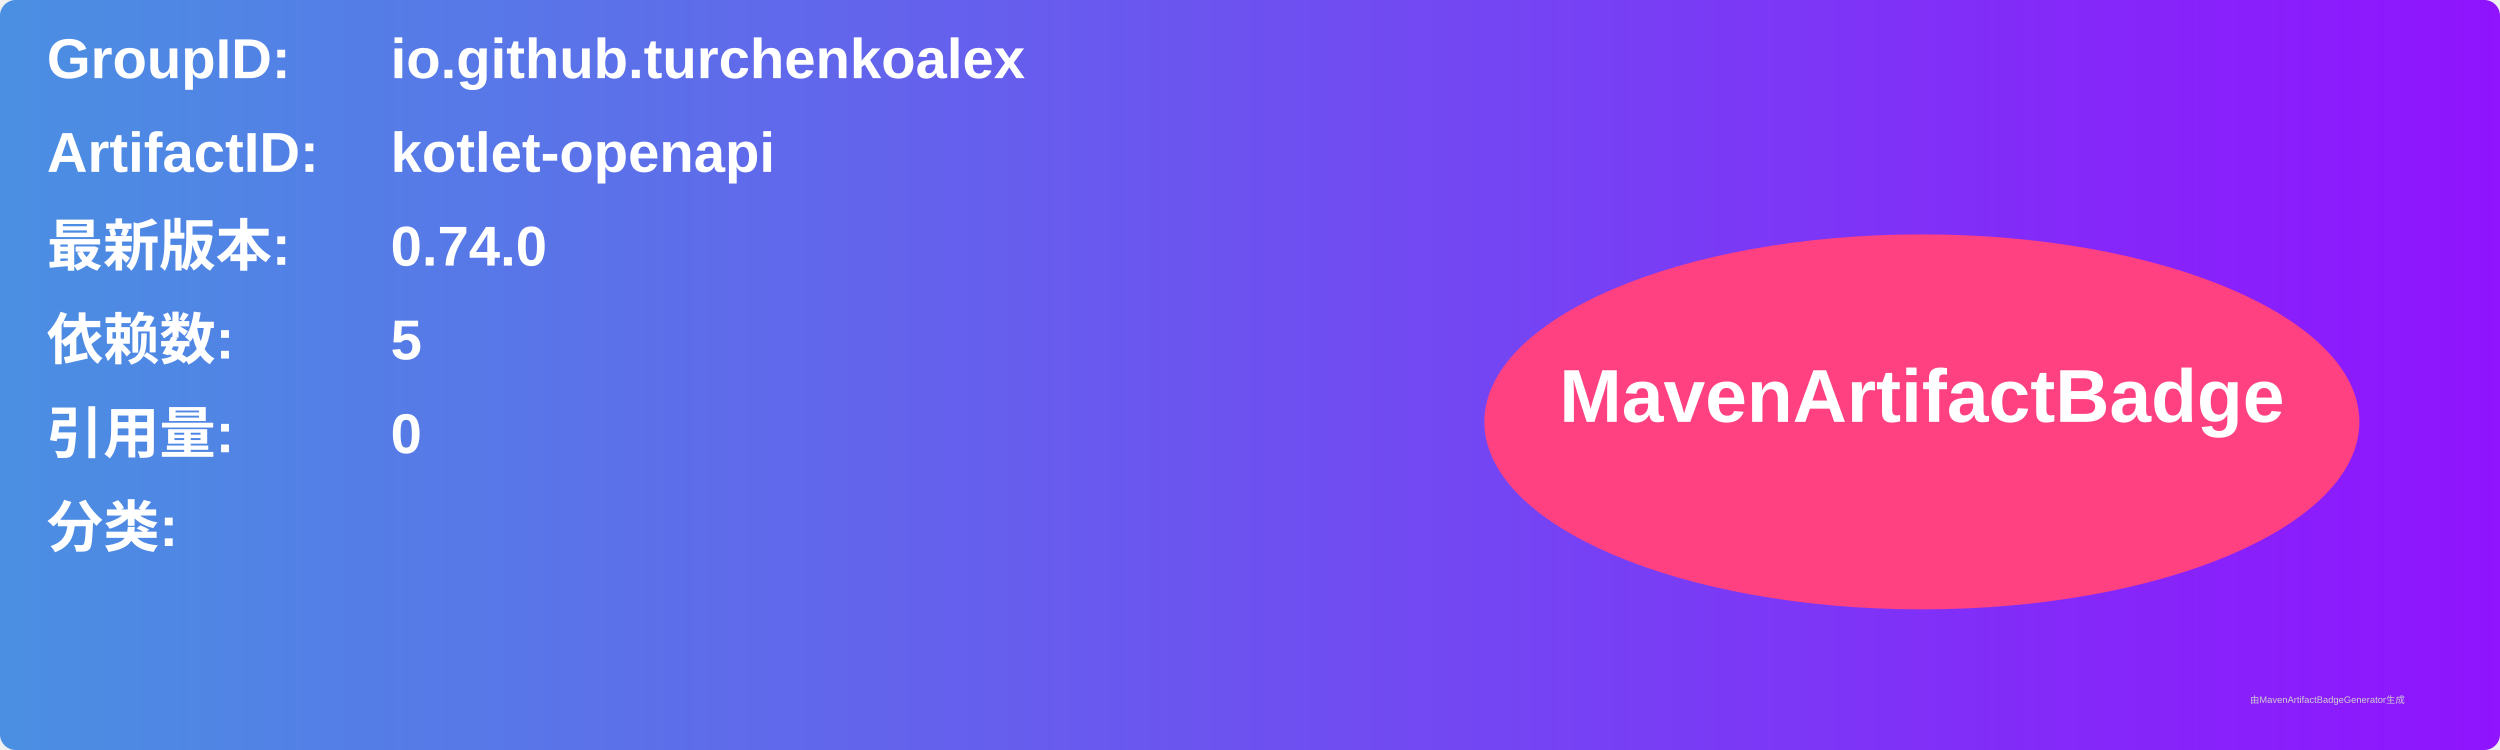
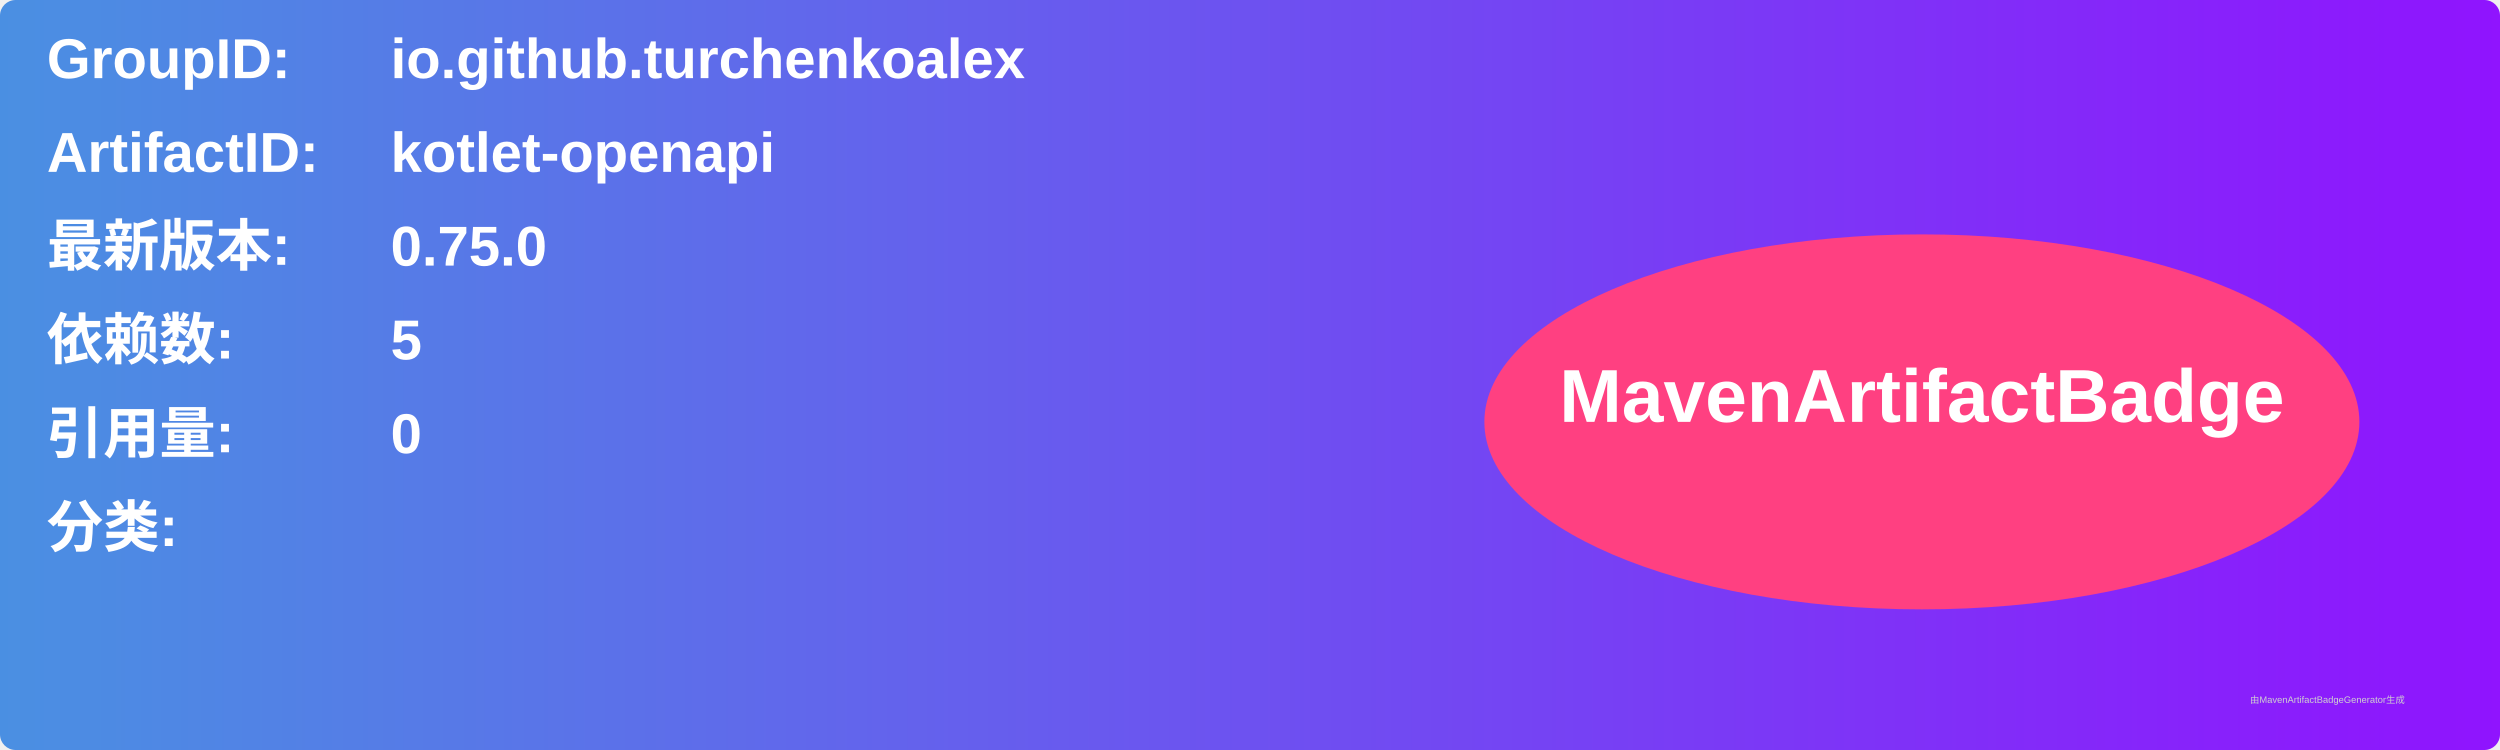
<svg xmlns="http://www.w3.org/2000/svg" width="800" height="240" viewBox="0 0 800 240">
  <linearGradient id="grad" x1="0%" y1="0%" x2="100%" y2="0%">
    <stop offset="0%" stop-color="#4a90e2" />
    <stop offset="100%" stop-color="#9013fe" />
  </linearGradient>
  <rect width="100%" height="100%" rx="5" ry="5" fill="url(#grad)" />
  <g transform="translate(15, 15)">
    <text x="0" y="10" font-family="Arial" font-size="18" fill="white" font-weight="bold" width="260">GroupID:</text>
    <text x="110" y="10" font-family="Arial" font-size="18" fill="white" font-weight="bold" width="460">io.github.turchenkoalex</text>
    <text x="0" y="40" font-family="Arial" font-size="18" fill="white" font-weight="bold" width="260">ArtifactID:</text>
    <text x="110" y="40" font-family="Arial" font-size="18" fill="white" font-weight="bold" width="460">kotlet-openapi</text>
    <text x="0" y="70" font-family="Arial" font-size="18" fill="white" font-weight="bold">最新版本:</text>
    <text x="110" y="70" font-family="Arial" font-size="18" fill="white" font-weight="bold">
-       <tspan font-weight="bold">0.74.0</tspan>
+       <tspan font-weight="bold">0.75.0</tspan>
    </text>
    <text x="0" y="100" font-family="Arial" font-size="18" fill="white" font-weight="bold">依赖数: </text>
    <text x="110" y="100" font-family="Arial" font-size="18" fill="white">
      <tspan font-weight="bold">5</tspan>
    </text>
    <text x="0" y="130" font-family="Arial" font-size="18" fill="white" font-weight="bold">引用量: </text>
    <text x="110" y="130" font-family="Arial" font-size="18" fill="white">
      <tspan font-weight="bold">0</tspan>
    </text>
    <text x="0" y="160" font-family="Arial" font-size="18" fill="white" font-weight="bold">分类:</text>
    <text x="10" y="190" font-family="Arial" font-size="10" fill="white">
      <tspan font-weight="bold" />
    </text>
    <ellipse cx="600" cy="120" rx="140" ry="60" fill="#ff4081" />
    <text x="600" y="120" text-anchor="middle" font-family="Arial" font-size="24" fill="white" font-weight="bold">MavenArtifactBadge</text>
  </g>
  <text x="720" y="225" font-family="Arial" font-size="3" fill="#d0d0d0">由MavenArtifactBadgeGenerator生成</text>
</svg>
